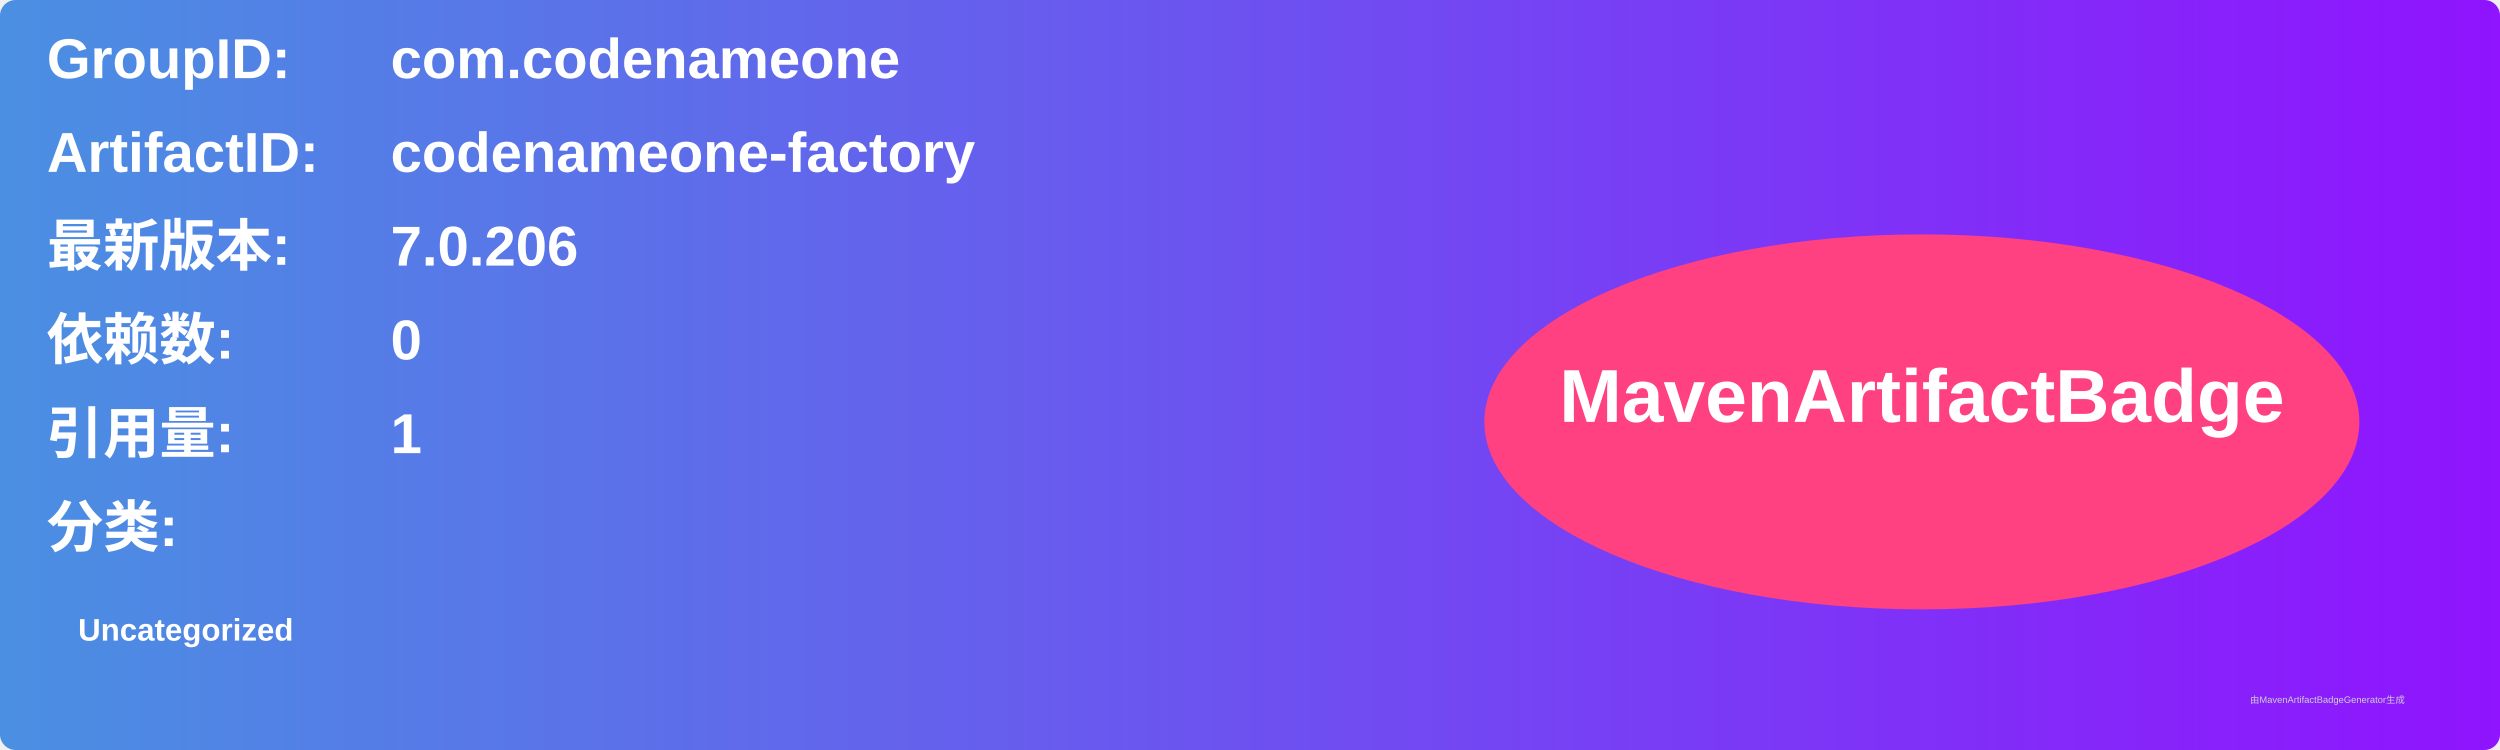
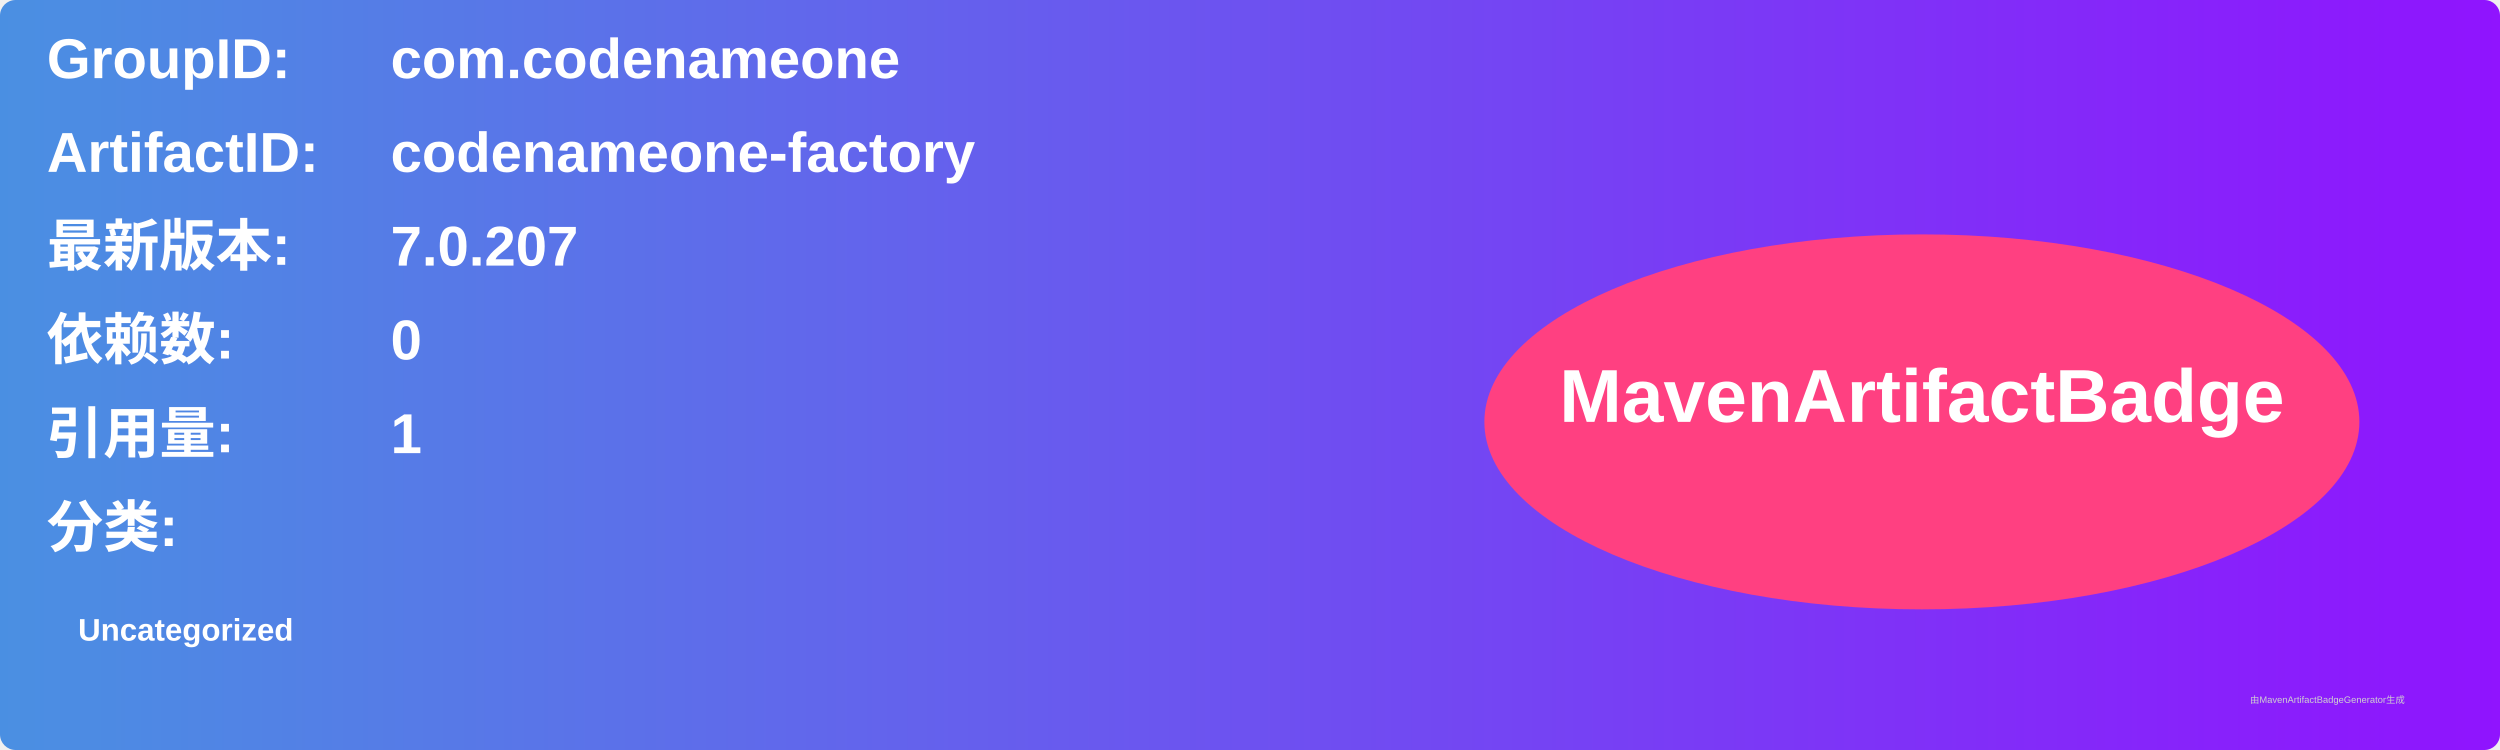
<svg xmlns="http://www.w3.org/2000/svg" width="800" height="240" viewBox="0 0 800 240">
  <linearGradient id="grad" x1="0%" y1="0%" x2="100%" y2="0%">
    <stop offset="0%" stop-color="#4a90e2" />
    <stop offset="100%" stop-color="#9013fe" />
  </linearGradient>
  <rect width="100%" height="100%" rx="5" ry="5" fill="url(#grad)" />
  <g transform="translate(15, 15)">
    <text x="0" y="10" font-family="Arial" font-size="18" fill="white" font-weight="bold" width="260">GroupID:</text>
    <text x="110" y="10" font-family="Arial" font-size="18" fill="white" font-weight="bold" width="460">com.codenameone</text>
    <text x="0" y="40" font-family="Arial" font-size="18" fill="white" font-weight="bold" width="260">ArtifactID:</text>
    <text x="110" y="40" font-family="Arial" font-size="18" fill="white" font-weight="bold" width="460">codenameone-factory</text>
    <text x="0" y="70" font-family="Arial" font-size="18" fill="white" font-weight="bold">最新版本:</text>
    <text x="110" y="70" font-family="Arial" font-size="18" fill="white" font-weight="bold">
-       <tspan font-weight="bold">7.0.206</tspan>
+       <tspan font-weight="bold">7.0.207</tspan>
    </text>
    <text x="0" y="100" font-family="Arial" font-size="18" fill="white" font-weight="bold">依赖数: </text>
    <text x="110" y="100" font-family="Arial" font-size="18" fill="white">
      <tspan font-weight="bold">0</tspan>
    </text>
    <text x="0" y="130" font-family="Arial" font-size="18" fill="white" font-weight="bold">引用量: </text>
    <text x="110" y="130" font-family="Arial" font-size="18" fill="white">
      <tspan font-weight="bold">1</tspan>
    </text>
    <text x="0" y="160" font-family="Arial" font-size="18" fill="white" font-weight="bold">分类:</text>
    <text x="10" y="190" font-family="Arial" font-size="10" fill="white">
      <tspan font-weight="bold">Uncategorized</tspan>
    </text>
    <ellipse cx="600" cy="120" rx="140" ry="60" fill="#ff4081" />
    <text x="600" y="120" text-anchor="middle" font-family="Arial" font-size="24" fill="white" font-weight="bold">MavenArtifactBadge</text>
  </g>
  <text x="720" y="225" font-family="Arial" font-size="3" fill="#d0d0d0">由MavenArtifactBadgeGenerator生成</text>
</svg>
